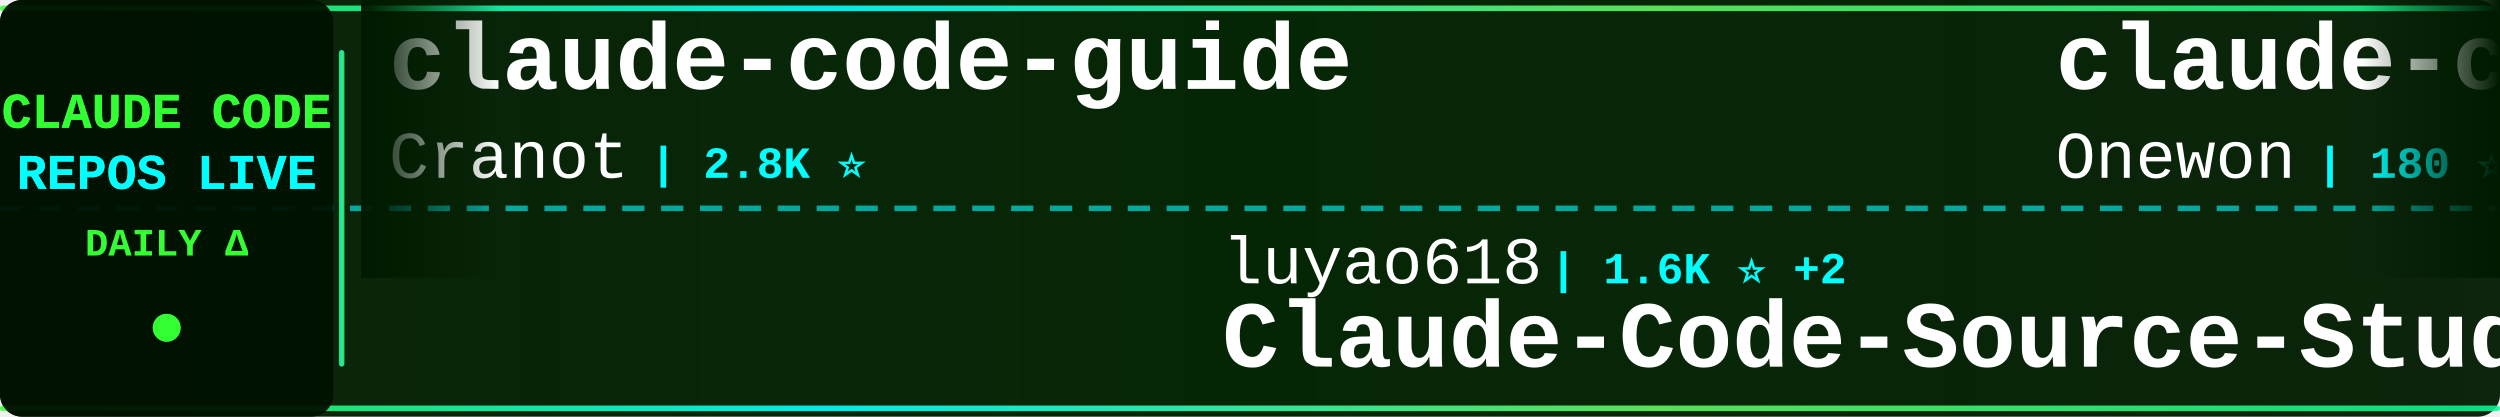
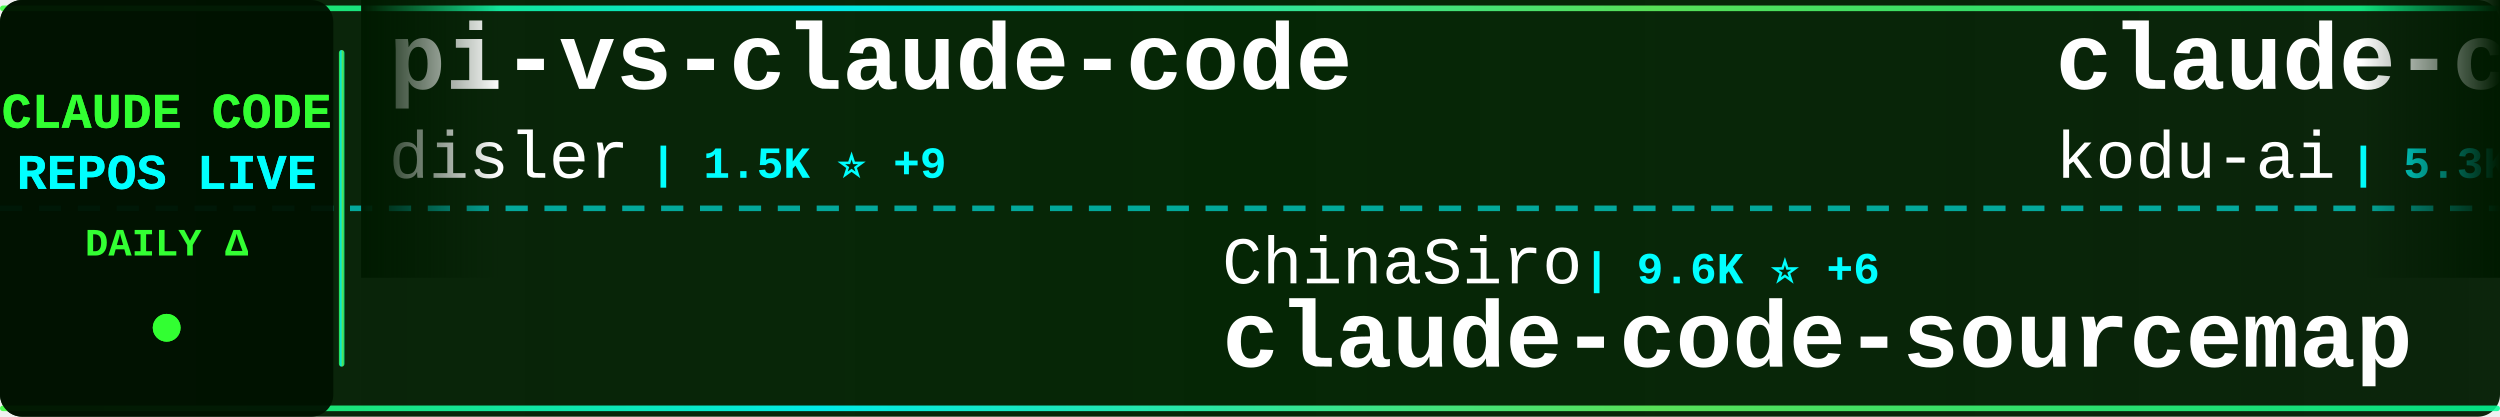
<svg xmlns="http://www.w3.org/2000/svg" width="900" height="150">
  <defs>
    <linearGradient id="tickerBg" x1="0%" y1="0%" x2="100%" y2="0%">
      <stop offset="0%" style="stop-color:#001a00;stop-opacity:0.95" />
      <stop offset="50%" style="stop-color:#002200;stop-opacity:0.98" />
      <stop offset="100%" style="stop-color:#001a00;stop-opacity:0.95" />
    </linearGradient>
    <linearGradient id="borderGrad" x1="0%" y1="0%" x2="100%" y2="0%">
      <stop offset="0%" style="stop-color:#33ff33;stop-opacity:0.85">
        <animate attributeName="stop-opacity" values="0.85;1;0.85" dur="2s" repeatCount="indefinite" />
      </stop>
      <stop offset="33%" style="stop-color:#00ffff;stop-opacity:0.9">
        <animate attributeName="stop-opacity" values="0.9;1;0.9" dur="2.2s" repeatCount="indefinite" />
      </stop>
      <stop offset="66%" style="stop-color:#66ff66;stop-opacity:0.85">
        <animate attributeName="stop-opacity" values="0.85;1;0.85" dur="1.8s" repeatCount="indefinite" />
      </stop>
      <stop offset="100%" style="stop-color:#00ff99;stop-opacity:0.85">
        <animate attributeName="stop-opacity" values="0.85;1;0.85" dur="2s" repeatCount="indefinite" />
      </stop>
    </linearGradient>
    <filter id="textGlow">
      <feGaussianBlur stdDeviation="0.1" result="coloredBlur" />
      <feMerge>
        <feMergeNode in="coloredBlur" />
        <feMergeNode in="SourceGraphic" />
      </feMerge>
    </filter>
    <filter id="metricGlow">
      <feGaussianBlur stdDeviation="0.2" result="coloredBlur" />
      <feMerge>
        <feMergeNode in="coloredBlur" />
        <feMergeNode in="SourceGraphic" />
      </feMerge>
    </filter>
    <linearGradient id="leftFade" x1="0%" y1="0%" x2="100%" y2="0%">
      <stop offset="0%" style="stop-color:#001a00;stop-opacity:1" />
      <stop offset="100%" style="stop-color:#001a00;stop-opacity:0" />
    </linearGradient>
    <linearGradient id="rightFade" x1="0%" y1="0%" x2="100%" y2="0%">
      <stop offset="0%" style="stop-color:#001a00;stop-opacity:0" />
      <stop offset="100%" style="stop-color:#001a00;stop-opacity:1" />
    </linearGradient>
  </defs>
  <rect width="900" height="150" fill="url(#tickerBg)" rx="8" />
  <rect x="0" y="2" width="900" height="2" fill="url(#borderGrad)" rx="1" />
  <rect x="0" y="146" width="900" height="2" fill="url(#borderGrad)" rx="1" />
  <line x1="0" y1="75" x2="900" y2="75" stroke="#00ffff" stroke-width="2" stroke-dasharray="8 6" opacity="0.6" />
  <rect x="0" y="0" width="120" height="150" fill="#001100" opacity="0.95" rx="8" />
  <text x="60" y="46" font-family="'Courier New', monospace" font-size="18" font-weight="bold" fill="#33ff33" text-anchor="middle" filter="url(#textGlow)">
    CLAUDE CODE
  </text>
  <text x="60" y="68" font-family="'Courier New', monospace" font-size="18" font-weight="bold" fill="#00ffff" text-anchor="middle" filter="url(#textGlow)">
    REPOS LIVE
  </text>
  <text x="60" y="92" font-family="'Courier New', monospace" font-size="14" font-weight="bold" fill="#33ff33" text-anchor="middle">
    DAILY Δ
  </text>
  <circle cx="60" cy="118" r="5" fill="#33ff33" filter="url(#metricGlow)">
    <animate attributeName="r" values="4;6;4" dur="1.5s" repeatCount="indefinite" />
    <animate attributeName="opacity" values="0.6;1;0.6" dur="1.5s" repeatCount="indefinite" />
  </circle>
  <rect x="122" y="18" width="2" height="114" fill="url(#borderGrad)" rx="1" />
  <clipPath id="tickerClip">
    <rect x="130" y="0" width="770" height="150" />
  </clipPath>
  <g clip-path="url(#tickerClip)">
    <g id="tickerItems">
      <animateTransform attributeName="transform" attributeType="XML" type="translate" from="0 0" to="-3000 0" dur="54s" repeatCount="indefinite" />
      <g transform="translate(0, 0)">
-         <text x="140" y="32" font-family="'Courier New', monospace" font-size="34" font-weight="bold" fill="#ffffff">claude-code-guide</text>
-         <text x="140" y="64" font-family="'Courier New', monospace" font-size="24" font-weight="normal" fill="#ffffff" opacity="1.0">Cranot</text>
-         <text x="234" y="64" font-family="'Courier New', monospace" font-size="16" font-weight="bold" fill="#00ffff"> | 2.8K ⭐</text>
+         <text x="140" y="32" font-family="'Courier New', monospace" font-size="34" font-weight="bold" fill="#ffffff">pi-vs-claude-code</text>
+         <text x="140" y="64" font-family="'Courier New', monospace" font-size="24" font-weight="normal" fill="#ffffff" opacity="1.0">disler</text>
+         <text x="234" y="64" font-family="'Courier New', monospace" font-size="16" font-weight="bold" fill="#00ffff"> | 1.5K ⭐ +9</text>
      </g>
      <g transform="translate(300, 0)">
-         <text x="140" y="102" font-family="'Courier New', monospace" font-size="24" font-weight="normal" fill="#ffffff" opacity="1.0">luyao618</text>
-         <text x="258" y="102" font-family="'Courier New', monospace" font-size="16" font-weight="bold" fill="#00ffff"> | 1.6K ⭐ +2</text>
-         <text x="140" y="132" font-family="'Courier New', monospace" font-size="34" font-weight="bold" fill="#ffffff">Claude-Code-Source-Study</text>
+         <text x="140" y="102" font-family="'Courier New', monospace" font-size="24" font-weight="normal" fill="#ffffff" opacity="1.0">ChinaSiro</text>
+         <text x="270" y="102" font-family="'Courier New', monospace" font-size="16" font-weight="bold" fill="#00ffff"> | 9.6K ⭐ +6</text>
+         <text x="140" y="132" font-family="'Courier New', monospace" font-size="34" font-weight="bold" fill="#ffffff">claude-code-sourcemap</text>
      </g>
      <g transform="translate(600, 0)">
-         <text x="140" y="32" font-family="'Courier New', monospace" font-size="34" font-weight="bold" fill="#ffffff">claude-code</text>
-         <text x="140" y="64" font-family="'Courier New', monospace" font-size="24" font-weight="normal" fill="#ffffff" opacity="1.0">Onewon</text>
-         <text x="234" y="64" font-family="'Courier New', monospace" font-size="16" font-weight="bold" fill="#00ffff"> | 180 ⭐</text>
+         <text x="140" y="32" font-family="'Courier New', monospace" font-size="34" font-weight="bold" fill="#ffffff">claude-coder</text>
+         <text x="140" y="64" font-family="'Courier New', monospace" font-size="24" font-weight="normal" fill="#ffffff" opacity="1.0">kodu-ai</text>
+         <text x="246" y="64" font-family="'Courier New', monospace" font-size="16" font-weight="bold" fill="#00ffff"> | 5.3K ⭐</text>
      </g>
      <g transform="translate(900, 0)">
-         <text x="140" y="102" font-family="'Courier New', monospace" font-size="24" font-weight="normal" fill="#ffffff" opacity="1.0">fuergaosi233</text>
-         <text x="306" y="102" font-family="'Courier New', monospace" font-size="16" font-weight="bold" fill="#00ffff"> | 2.7K ⭐ +5</text>
-         <text x="140" y="132" font-family="'Courier New', monospace" font-size="34" font-weight="bold" fill="#ffffff">claude-code-proxy</text>
+         <text x="140" y="102" font-family="'Courier New', monospace" font-size="24" font-weight="normal" fill="#ffffff" opacity="1.0">chauncygu</text>
+         <text x="270" y="102" font-family="'Courier New', monospace" font-size="16" font-weight="bold" fill="#00ffff"> | 2.8K ⭐ +2</text>
+         <text x="140" y="132" font-family="'Courier New', monospace" font-size="34" font-weight="bold" fill="#ffffff">collection-claude-code-s...</text>
      </g>
      <g transform="translate(1200, 0)">
-         <text x="140" y="32" font-family="'Courier New', monospace" font-size="34" font-weight="bold" fill="#ffffff">claude-code-prompts</text>
-         <text x="140" y="64" font-family="'Courier New', monospace" font-size="24" font-weight="normal" fill="#ffffff" opacity="1.0">repowise-dev</text>
-         <text x="306" y="64" font-family="'Courier New', monospace" font-size="16" font-weight="bold" fill="#00ffff"> | 1.2K ⭐</text>
+         <text x="140" y="32" font-family="'Courier New', monospace" font-size="34" font-weight="bold" fill="#ffffff">Claude-Code</text>
+         <text x="140" y="64" font-family="'Courier New', monospace" font-size="24" font-weight="normal" fill="#ffffff" opacity="1.0">OrcaWhisper</text>
+         <text x="294" y="64" font-family="'Courier New', monospace" font-size="16" font-weight="bold" fill="#00ffff"> | 86 ⭐</text>
      </g>
      <g transform="translate(1500, 0)">
-         <text x="140" y="102" font-family="'Courier New', monospace" font-size="24" font-weight="normal" fill="#ffffff" opacity="1.0">tanbiralam</text>
-         <text x="282" y="102" font-family="'Courier New', monospace" font-size="16" font-weight="bold" fill="#00ffff"> | 2.1K ⭐ +8</text>
+         <text x="140" y="102" font-family="'Courier New', monospace" font-size="24" font-weight="normal" fill="#ffffff" opacity="1.0">anthropics</text>
+         <text x="282" y="102" font-family="'Courier New', monospace" font-size="16" font-weight="bold" fill="#00ffff"> | 138.5K ⭐ +140</text>
        <text x="140" y="132" font-family="'Courier New', monospace" font-size="34" font-weight="bold" fill="#ffffff">claude-code</text>
      </g>
      <g transform="translate(1800, 0)">
-         <text x="140" y="32" font-family="'Courier New', monospace" font-size="34" font-weight="bold" fill="#ffffff">claude-code-source</text>
-         <text x="140" y="64" font-family="'Courier New', monospace" font-size="24" font-weight="normal" fill="#ffffff" opacity="1.0">AprilNEA</text>
-         <text x="258" y="64" font-family="'Courier New', monospace" font-size="16" font-weight="bold" fill="#00ffff"> | 392 ⭐</text>
+         <text x="140" y="32" font-family="'Courier New', monospace" font-size="34" font-weight="bold" fill="#ffffff">claude-code-harness</text>
+         <text x="140" y="64" font-family="'Courier New', monospace" font-size="24" font-weight="normal" fill="#ffffff" opacity="1.0">Chachamaru127</text>
+         <text x="318" y="64" font-family="'Courier New', monospace" font-size="16" font-weight="bold" fill="#00ffff"> | 3.0K ⭐ +3</text>
      </g>
      <g transform="translate(2100, 0)">
-         <text x="140" y="102" font-family="'Courier New', monospace" font-size="24" font-weight="normal" fill="#ffffff" opacity="1.0">jarmuine</text>
-         <text x="258" y="102" font-family="'Courier New', monospace" font-size="16" font-weight="bold" fill="#00ffff"> | 2.3K ⭐ +3</text>
-         <text x="140" y="132" font-family="'Courier New', monospace" font-size="34" font-weight="bold" fill="#ffffff">claude-code</text>
+         <text x="140" y="102" font-family="'Courier New', monospace" font-size="24" font-weight="normal" fill="#ffffff" opacity="1.0">krusemediallc</text>
+         <text x="318" y="102" font-family="'Courier New', monospace" font-size="16" font-weight="bold" fill="#00ffff"> | 1.0K ⭐ +4</text>
+         <text x="140" y="132" font-family="'Courier New', monospace" font-size="34" font-weight="bold" fill="#ffffff">arcads-claude-code</text>
      </g>
      <g transform="translate(2400, 0)">
-         <text x="140" y="32" font-family="'Courier New', monospace" font-size="34" font-weight="bold" fill="#ffffff">system_prompts_leaks</text>
-         <text x="140" y="64" font-family="'Courier New', monospace" font-size="24" font-weight="normal" fill="#ffffff" opacity="1.0">asgeirtj</text>
-         <text x="258" y="64" font-family="'Courier New', monospace" font-size="16" font-weight="bold" fill="#00ffff"> | 59.4K ⭐ +259</text>
+         <text x="140" y="32" font-family="'Courier New', monospace" font-size="34" font-weight="bold" fill="#ffffff">claude-code</text>
+         <text x="140" y="64" font-family="'Courier New', monospace" font-size="24" font-weight="normal" fill="#ffffff" opacity="1.0">RishabhK103</text>
+         <text x="294" y="64" font-family="'Courier New', monospace" font-size="16" font-weight="bold" fill="#00ffff"> | 103 ⭐ +1</text>
      </g>
      <g transform="translate(2700, 0)">
-         <text x="140" y="102" font-family="'Courier New', monospace" font-size="24" font-weight="normal" fill="#ffffff" opacity="1.0">RichardAtCT</text>
-         <text x="294" y="102" font-family="'Courier New', monospace" font-size="16" font-weight="bold" fill="#00ffff"> | 2.7K ⭐</text>
-         <text x="140" y="132" font-family="'Courier New', monospace" font-size="34" font-weight="bold" fill="#ffffff">claude-code-telegram</text>
+         <text x="140" y="102" font-family="'Courier New', monospace" font-size="24" font-weight="normal" fill="#ffffff" opacity="1.0">JrCx7scC</text>
+         <text x="258" y="102" font-family="'Courier New', monospace" font-size="16" font-weight="bold" fill="#00ffff"> | 371 ⭐</text>
+         <text x="140" y="132" font-family="'Courier New', monospace" font-size="34" font-weight="bold" fill="#ffffff">claude-code-source</text>
      </g>
      <g transform="translate(3000, 0)">
-         <text x="140" y="32" font-family="'Courier New', monospace" font-size="34" font-weight="bold" fill="#ffffff">claude-code-guide</text>
-         <text x="140" y="64" font-family="'Courier New', monospace" font-size="24" font-weight="normal" fill="#ffffff" opacity="1.0">Cranot</text>
-         <text x="234" y="64" font-family="'Courier New', monospace" font-size="16" font-weight="bold" fill="#00ffff"> | 2.8K ⭐</text>
+         <text x="140" y="32" font-family="'Courier New', monospace" font-size="34" font-weight="bold" fill="#ffffff">pi-vs-claude-code</text>
+         <text x="140" y="64" font-family="'Courier New', monospace" font-size="24" font-weight="normal" fill="#ffffff" opacity="1.0">disler</text>
+         <text x="234" y="64" font-family="'Courier New', monospace" font-size="16" font-weight="bold" fill="#00ffff"> | 1.5K ⭐ +9</text>
      </g>
      <g transform="translate(3300, 0)">
-         <text x="140" y="102" font-family="'Courier New', monospace" font-size="24" font-weight="normal" fill="#ffffff" opacity="1.0">luyao618</text>
-         <text x="258" y="102" font-family="'Courier New', monospace" font-size="16" font-weight="bold" fill="#00ffff"> | 1.6K ⭐ +2</text>
-         <text x="140" y="132" font-family="'Courier New', monospace" font-size="34" font-weight="bold" fill="#ffffff">Claude-Code-Source-Study</text>
+         <text x="140" y="102" font-family="'Courier New', monospace" font-size="24" font-weight="normal" fill="#ffffff" opacity="1.0">ChinaSiro</text>
+         <text x="270" y="102" font-family="'Courier New', monospace" font-size="16" font-weight="bold" fill="#00ffff"> | 9.6K ⭐ +6</text>
+         <text x="140" y="132" font-family="'Courier New', monospace" font-size="34" font-weight="bold" fill="#ffffff">claude-code-sourcemap</text>
      </g>
      <g transform="translate(3600, 0)">
-         <text x="140" y="32" font-family="'Courier New', monospace" font-size="34" font-weight="bold" fill="#ffffff">claude-code</text>
-         <text x="140" y="64" font-family="'Courier New', monospace" font-size="24" font-weight="normal" fill="#ffffff" opacity="1.0">Onewon</text>
-         <text x="234" y="64" font-family="'Courier New', monospace" font-size="16" font-weight="bold" fill="#00ffff"> | 180 ⭐</text>
+         <text x="140" y="32" font-family="'Courier New', monospace" font-size="34" font-weight="bold" fill="#ffffff">claude-coder</text>
+         <text x="140" y="64" font-family="'Courier New', monospace" font-size="24" font-weight="normal" fill="#ffffff" opacity="1.0">kodu-ai</text>
+         <text x="246" y="64" font-family="'Courier New', monospace" font-size="16" font-weight="bold" fill="#00ffff"> | 5.3K ⭐</text>
      </g>
      <g transform="translate(3900, 0)">
-         <text x="140" y="102" font-family="'Courier New', monospace" font-size="24" font-weight="normal" fill="#ffffff" opacity="1.0">fuergaosi233</text>
-         <text x="306" y="102" font-family="'Courier New', monospace" font-size="16" font-weight="bold" fill="#00ffff"> | 2.7K ⭐ +5</text>
-         <text x="140" y="132" font-family="'Courier New', monospace" font-size="34" font-weight="bold" fill="#ffffff">claude-code-proxy</text>
+         <text x="140" y="102" font-family="'Courier New', monospace" font-size="24" font-weight="normal" fill="#ffffff" opacity="1.0">chauncygu</text>
+         <text x="270" y="102" font-family="'Courier New', monospace" font-size="16" font-weight="bold" fill="#00ffff"> | 2.8K ⭐ +2</text>
+         <text x="140" y="132" font-family="'Courier New', monospace" font-size="34" font-weight="bold" fill="#ffffff">collection-claude-code-s...</text>
      </g>
    </g>
  </g>
  <rect x="130" y="0" width="50" height="100" fill="url(#leftFade)" />
  <rect x="850" y="0" width="50" height="100" fill="url(#rightFade)" />
</svg>
